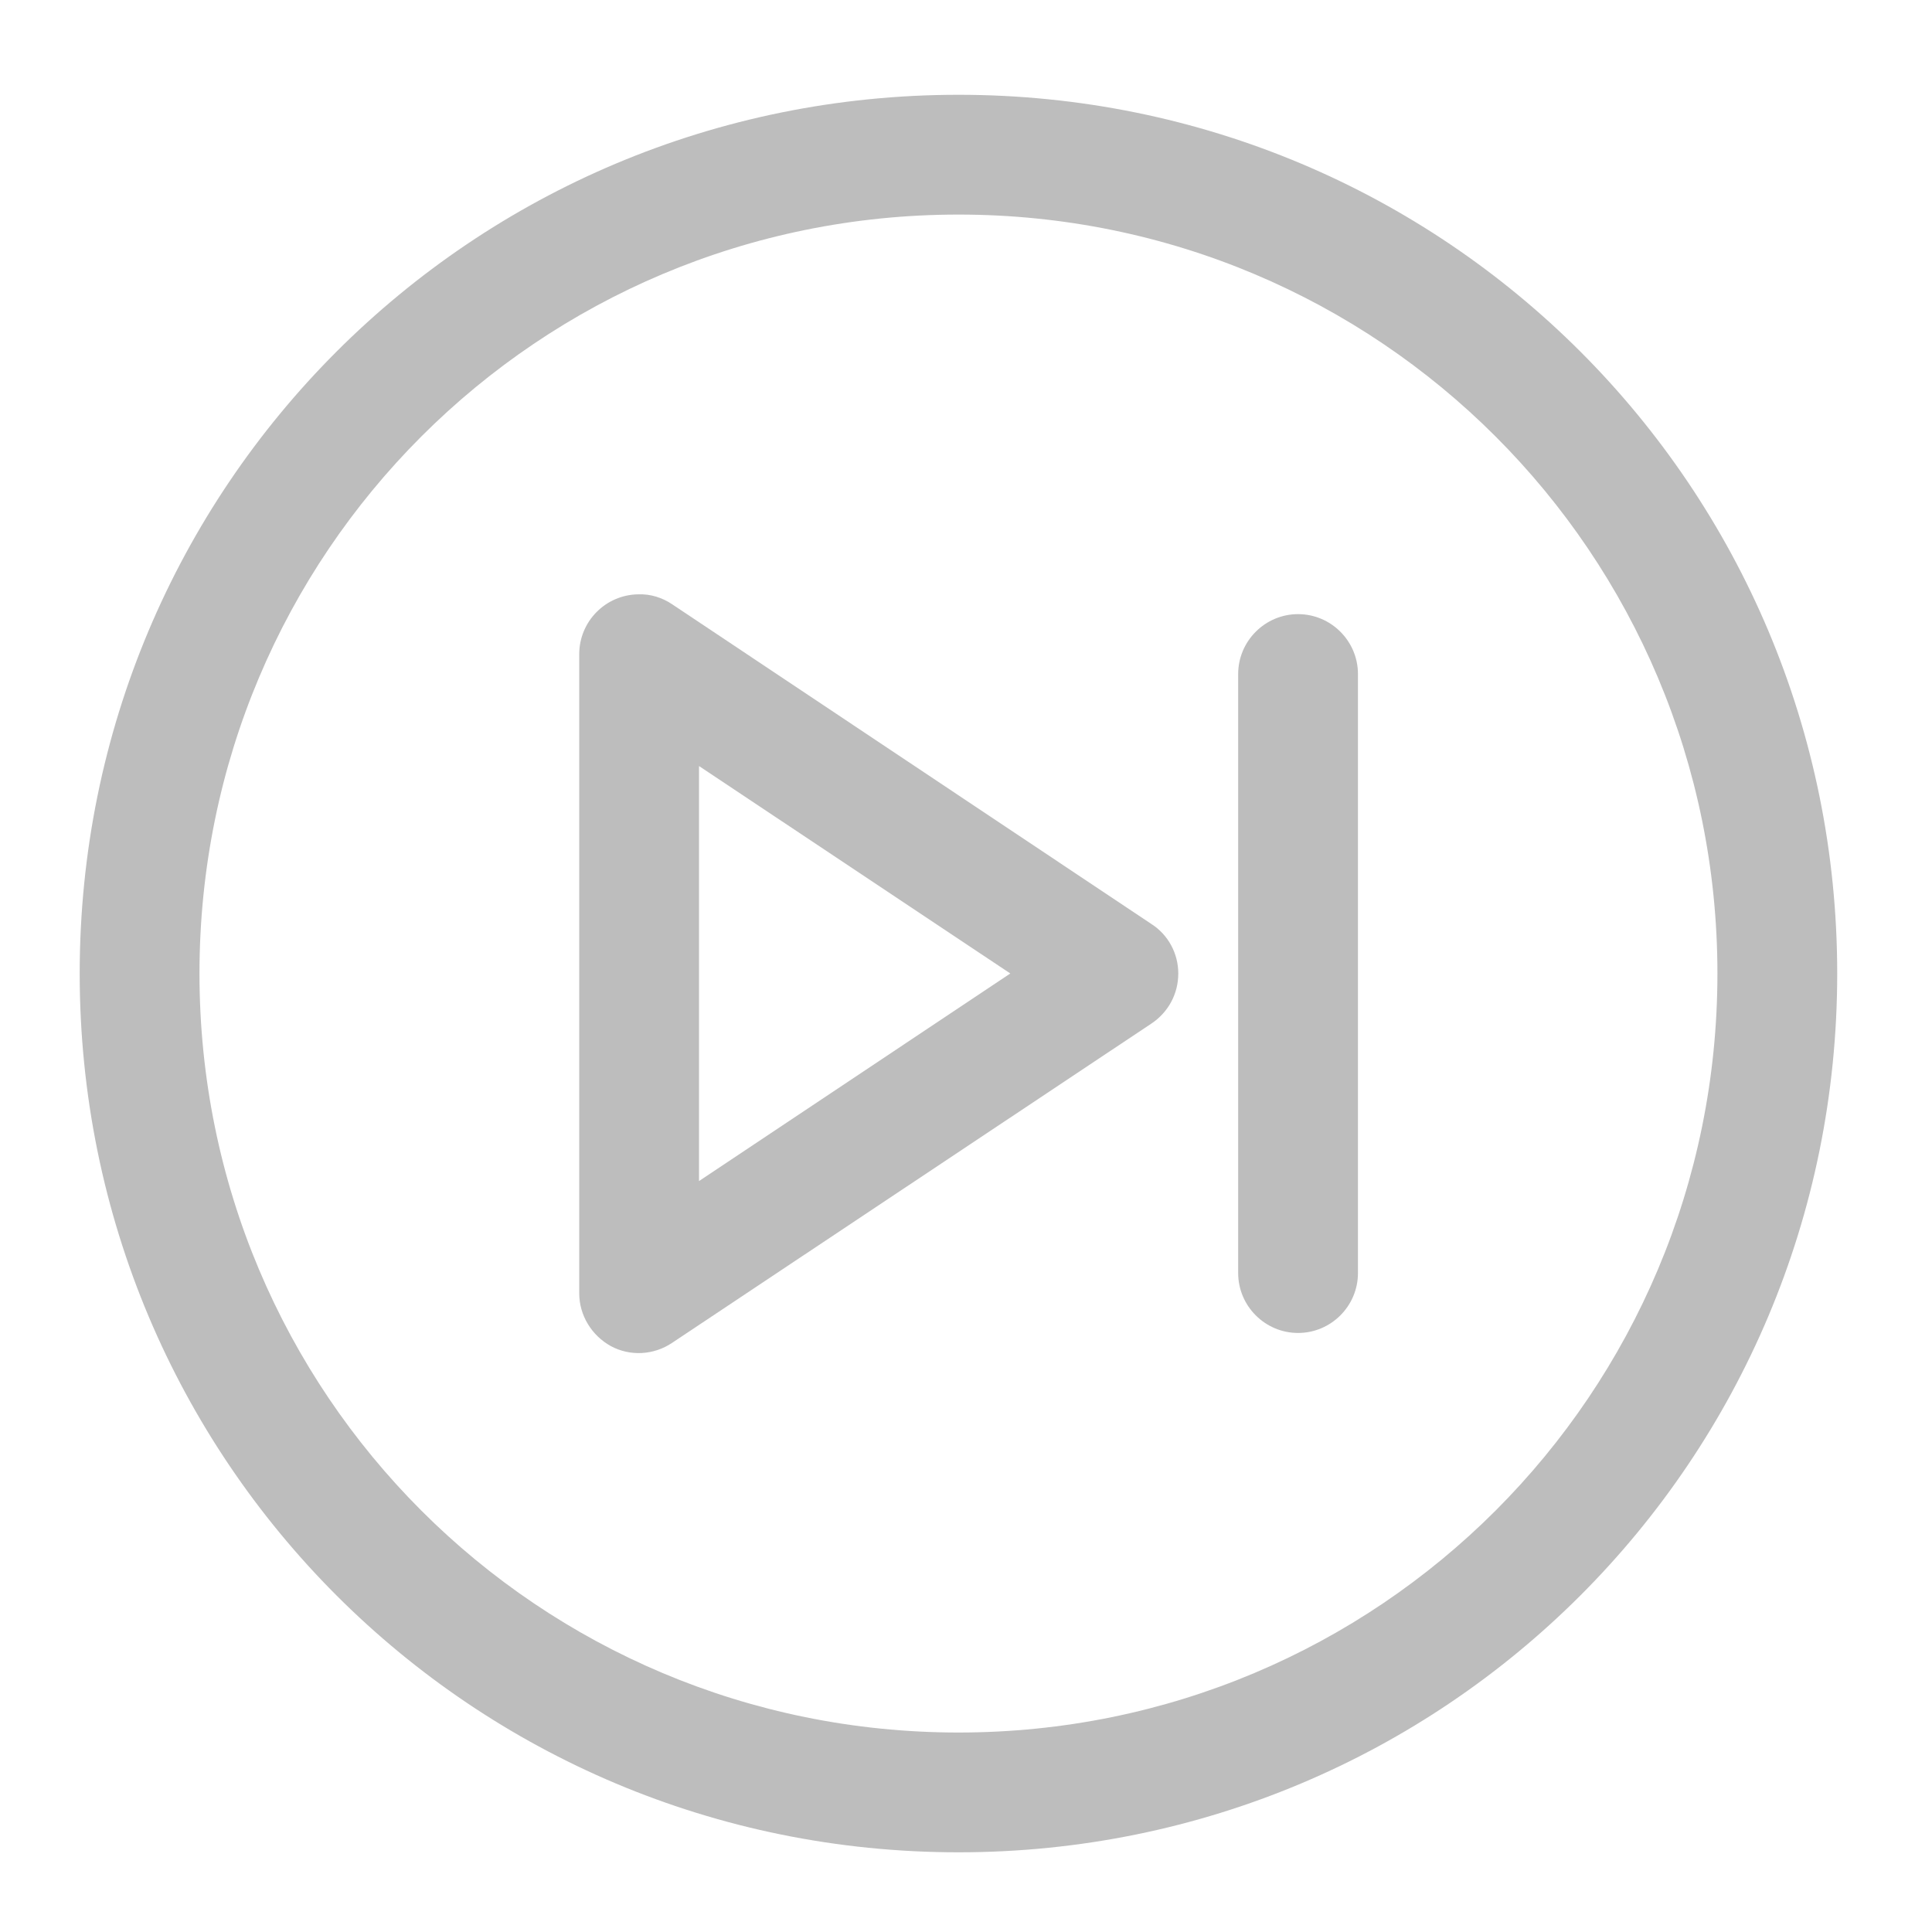
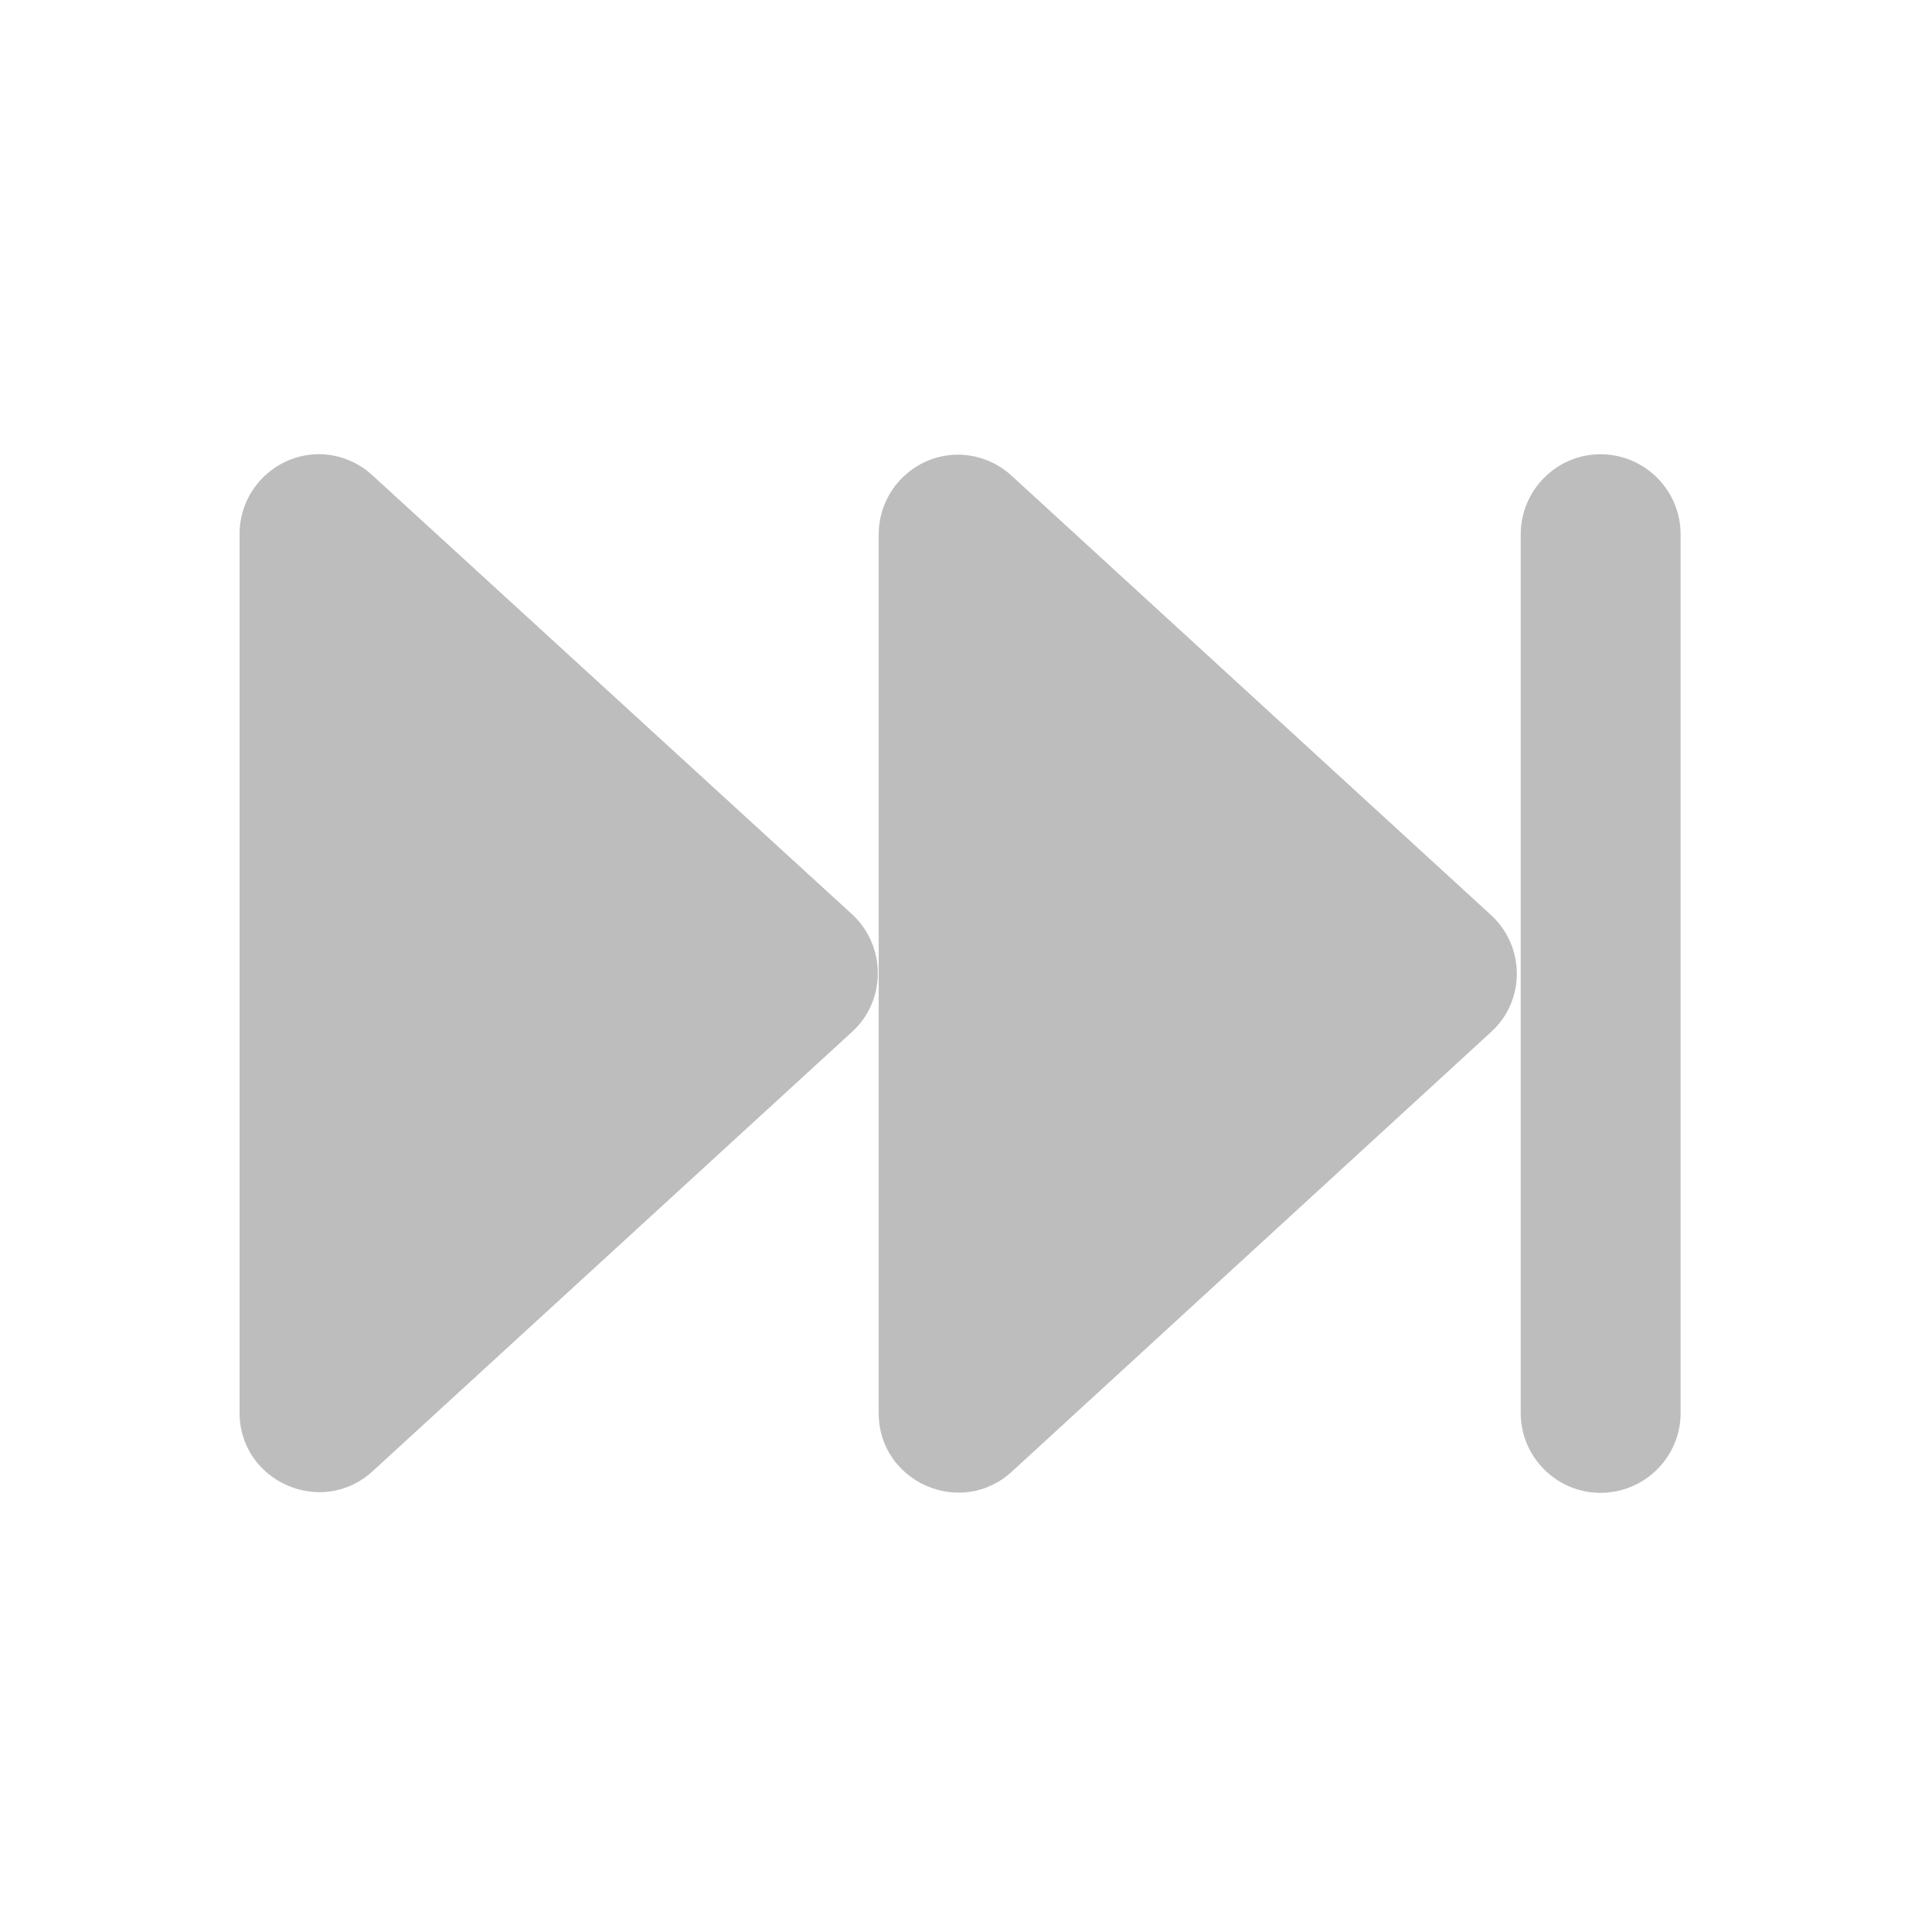
- <svg xmlns="http://www.w3.org/2000/svg" width="16pt" height="16pt" viewBox="0 0 16 16" version="1.1">
+ <svg xmlns="http://www.w3.org/2000/svg" width="16px" height="16px" viewBox="0 0 16 16" version="1.1">
  <g id="surface1">
-     <path style=" stroke:none;fill-rule:nonzero;fill:rgb(74.118%,74.118%,74.118%);fill-opacity:1;" d="M 7.938 0.785 C 3.906 0.785 0.66 4.031 0.66 8.062 C 0.66 12.094 3.906 15.34 7.938 15.34 C 11.969 15.34 15.215 12.094 15.215 8.062 C 15.215 4.031 11.969 0.785 7.938 0.785 Z M 7.938 1.777 C 11.418 1.777 14.223 4.582 14.223 8.062 C 14.223 11.543 11.418 14.348 7.938 14.348 C 4.457 14.348 1.652 11.543 1.652 8.062 C 1.652 4.582 4.457 1.777 7.938 1.777 Z M 7.938 1.777 " />
-     <path style=" stroke:none;fill-rule:nonzero;fill:rgb(74.118%,74.118%,74.118%);fill-opacity:1;" d="M 5.285 4.922 C 5.016 4.926 4.797 5.145 4.797 5.418 L 4.797 10.711 C 4.797 10.891 4.898 11.059 5.059 11.148 C 5.219 11.234 5.414 11.223 5.566 11.121 L 9.535 8.477 C 9.676 8.383 9.758 8.23 9.758 8.062 C 9.758 7.898 9.676 7.742 9.535 7.652 L 5.566 5.004 C 5.484 4.949 5.387 4.918 5.285 4.922 Z M 5.789 6.344 L 8.367 8.062 L 5.789 9.781 Z M 5.789 6.344 " />
-     <path style=" stroke:none;fill-rule:nonzero;fill:rgb(74.118%,74.118%,74.118%);fill-opacity:1;" d="M 11.246 5.582 L 11.246 10.543 C 11.246 10.816 11.023 11.039 10.75 11.039 C 10.477 11.039 10.254 10.816 10.254 10.543 L 10.254 5.582 C 10.254 5.309 10.477 5.086 10.75 5.086 C 11.023 5.086 11.246 5.309 11.246 5.582 Z M 11.246 5.582 " />
+     <path style=" stroke:none;fill-rule:nonzero;fill:rgb(74.118%,74.118%,74.118%);fill-opacity:1;" d="M 7.961 3.766 C 7.59 3.75 7.277 4.051 7.277 4.426 L 7.277 11.703 C 7.277 12.273 7.957 12.574 8.379 12.188 L 12.348 8.547 C 12.633 8.289 12.633 7.84 12.348 7.578 L 8.379 3.941 C 8.266 3.836 8.117 3.773 7.961 3.766 Z M 7.961 3.766 " />
+     <path style=" stroke:none;fill-rule:nonzero;fill:rgb(74.118%,74.118%,74.118%);fill-opacity:1;" d="M 2.672 3.762 C 2.297 3.746 1.984 4.047 1.984 4.422 L 1.984 11.699 C 1.984 12.27 2.664 12.57 3.086 12.184 L 7.059 8.543 C 7.34 8.285 7.34 7.836 7.059 7.574 L 3.086 3.938 C 2.973 3.832 2.824 3.77 2.672 3.762 Z M 2.672 3.762 " />
+     <path style=" stroke:none;fill-rule:nonzero;fill:rgb(74.118%,74.118%,74.118%);fill-opacity:1;" d="M 13.254 3.762 C 12.891 3.762 12.594 4.059 12.594 4.426 L 12.594 11.703 C 12.594 12.066 12.891 12.363 13.254 12.363 C 13.621 12.363 13.918 12.066 13.918 11.703 L 13.918 4.426 C 13.918 4.059 13.621 3.762 13.254 3.762 Z M 13.254 3.762 " />
  </g>
</svg>
